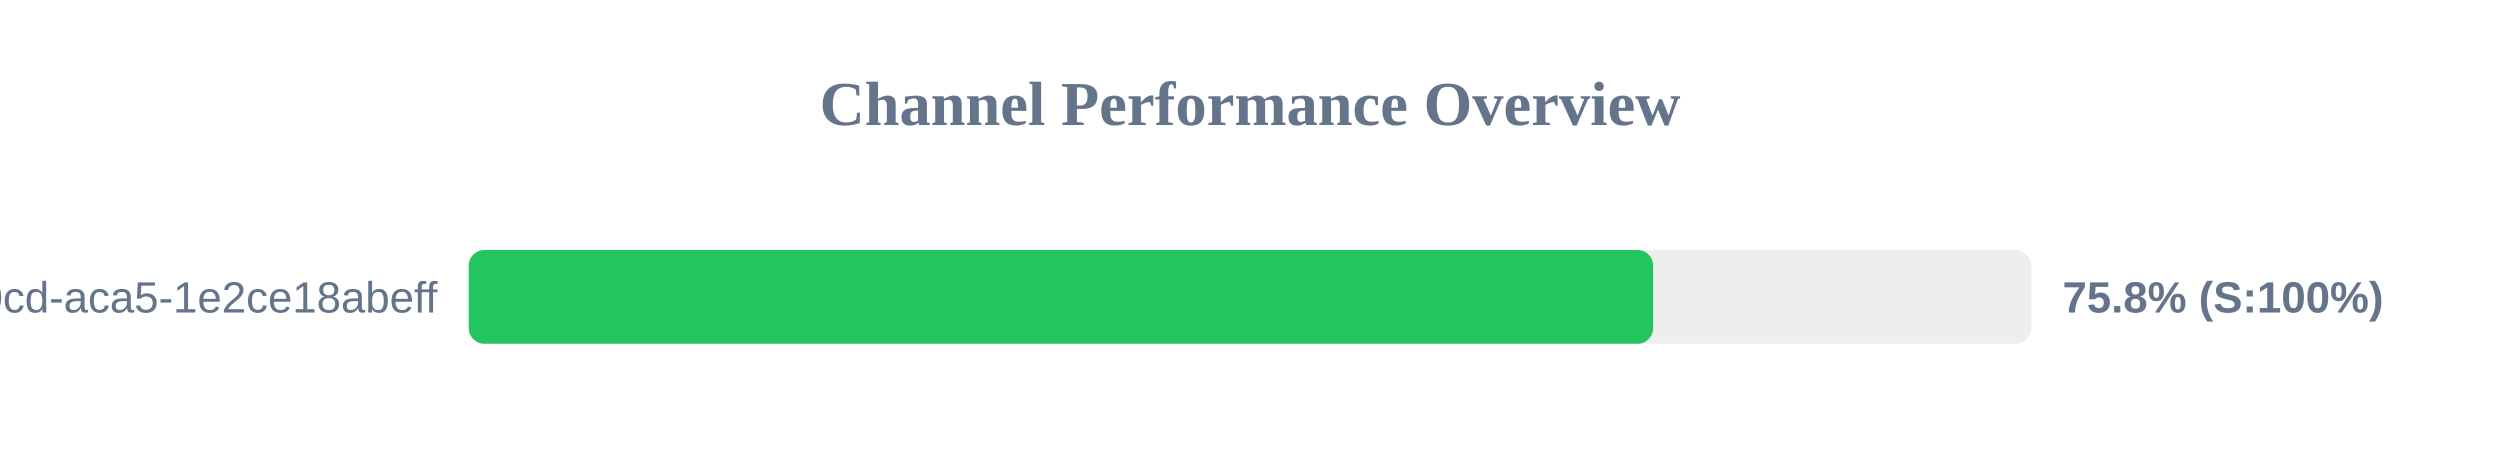
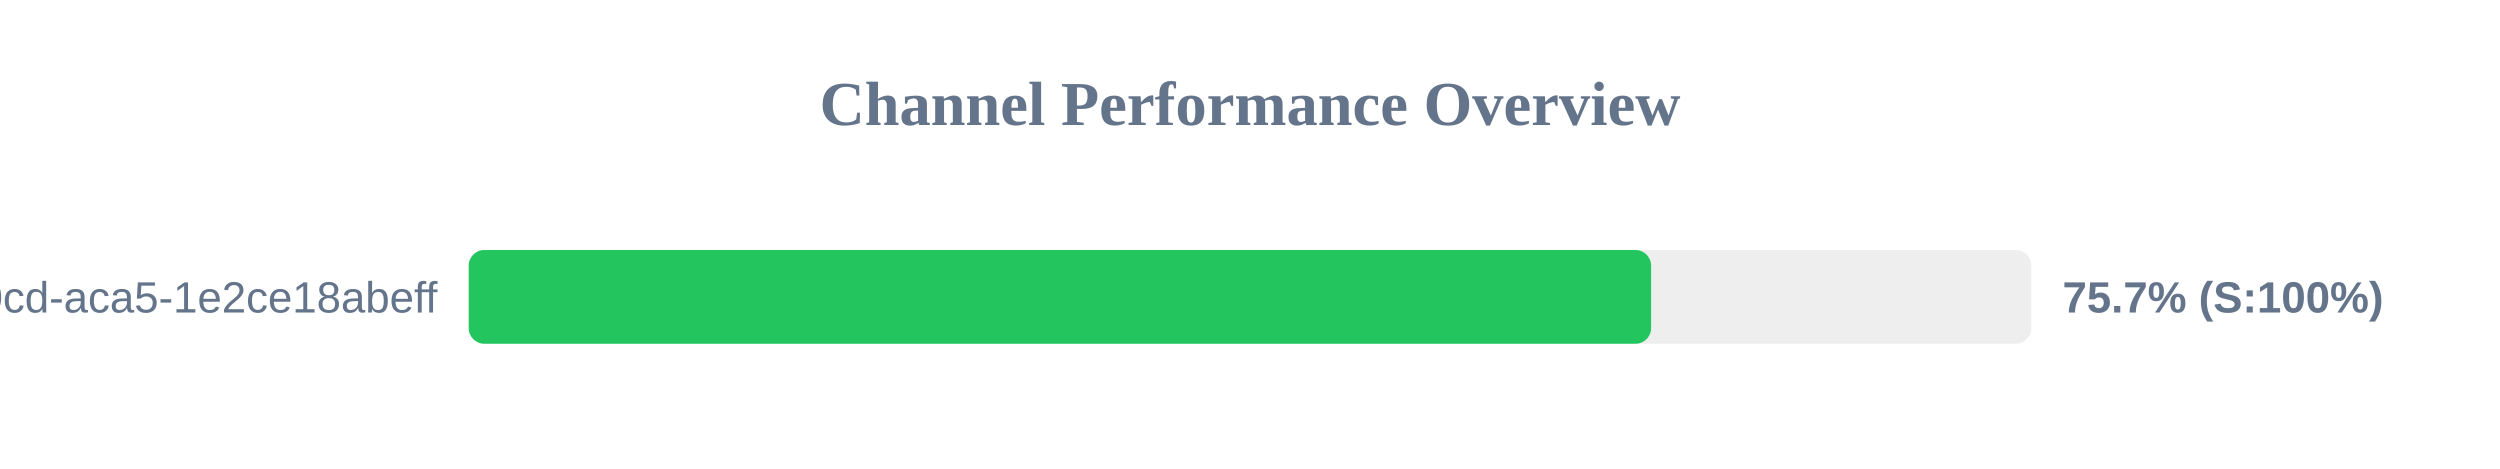
<svg xmlns="http://www.w3.org/2000/svg" width="800" height="150" version="1.1">
  <style>
        .row { font: 14px Arial; fill: #64748b; }
        .score { font: bold 14px Arial; fill: #64748b; }
    </style>
  <text x="400" y="40" text-anchor="middle" font-size="20px" font-weight="bold" fill="#64748b">Channel Performance Overview</text>
  <rect x="150" y="80" width="500" height="30" fill="#eee" rx="5" />
-   <rect x="150" y="80" width="379.0" height="30" fill="#22c55e" rx="5" />
+   <rect x="150" y="80" width="378.35" height="30" fill="#22c55e" rx="5" />
  <text x="140" y="100" text-anchor="end" class="row">?uuid=ebbeef45-0fd8-40cd-aca5-1e2ce18abeff</text>
-   <text x="660" y="100" text-anchor="start" class="score">75.8% (S:100%)</text>
+   <text x="660" y="100" text-anchor="start" class="score">75.7% (S:100%)</text>
</svg>
